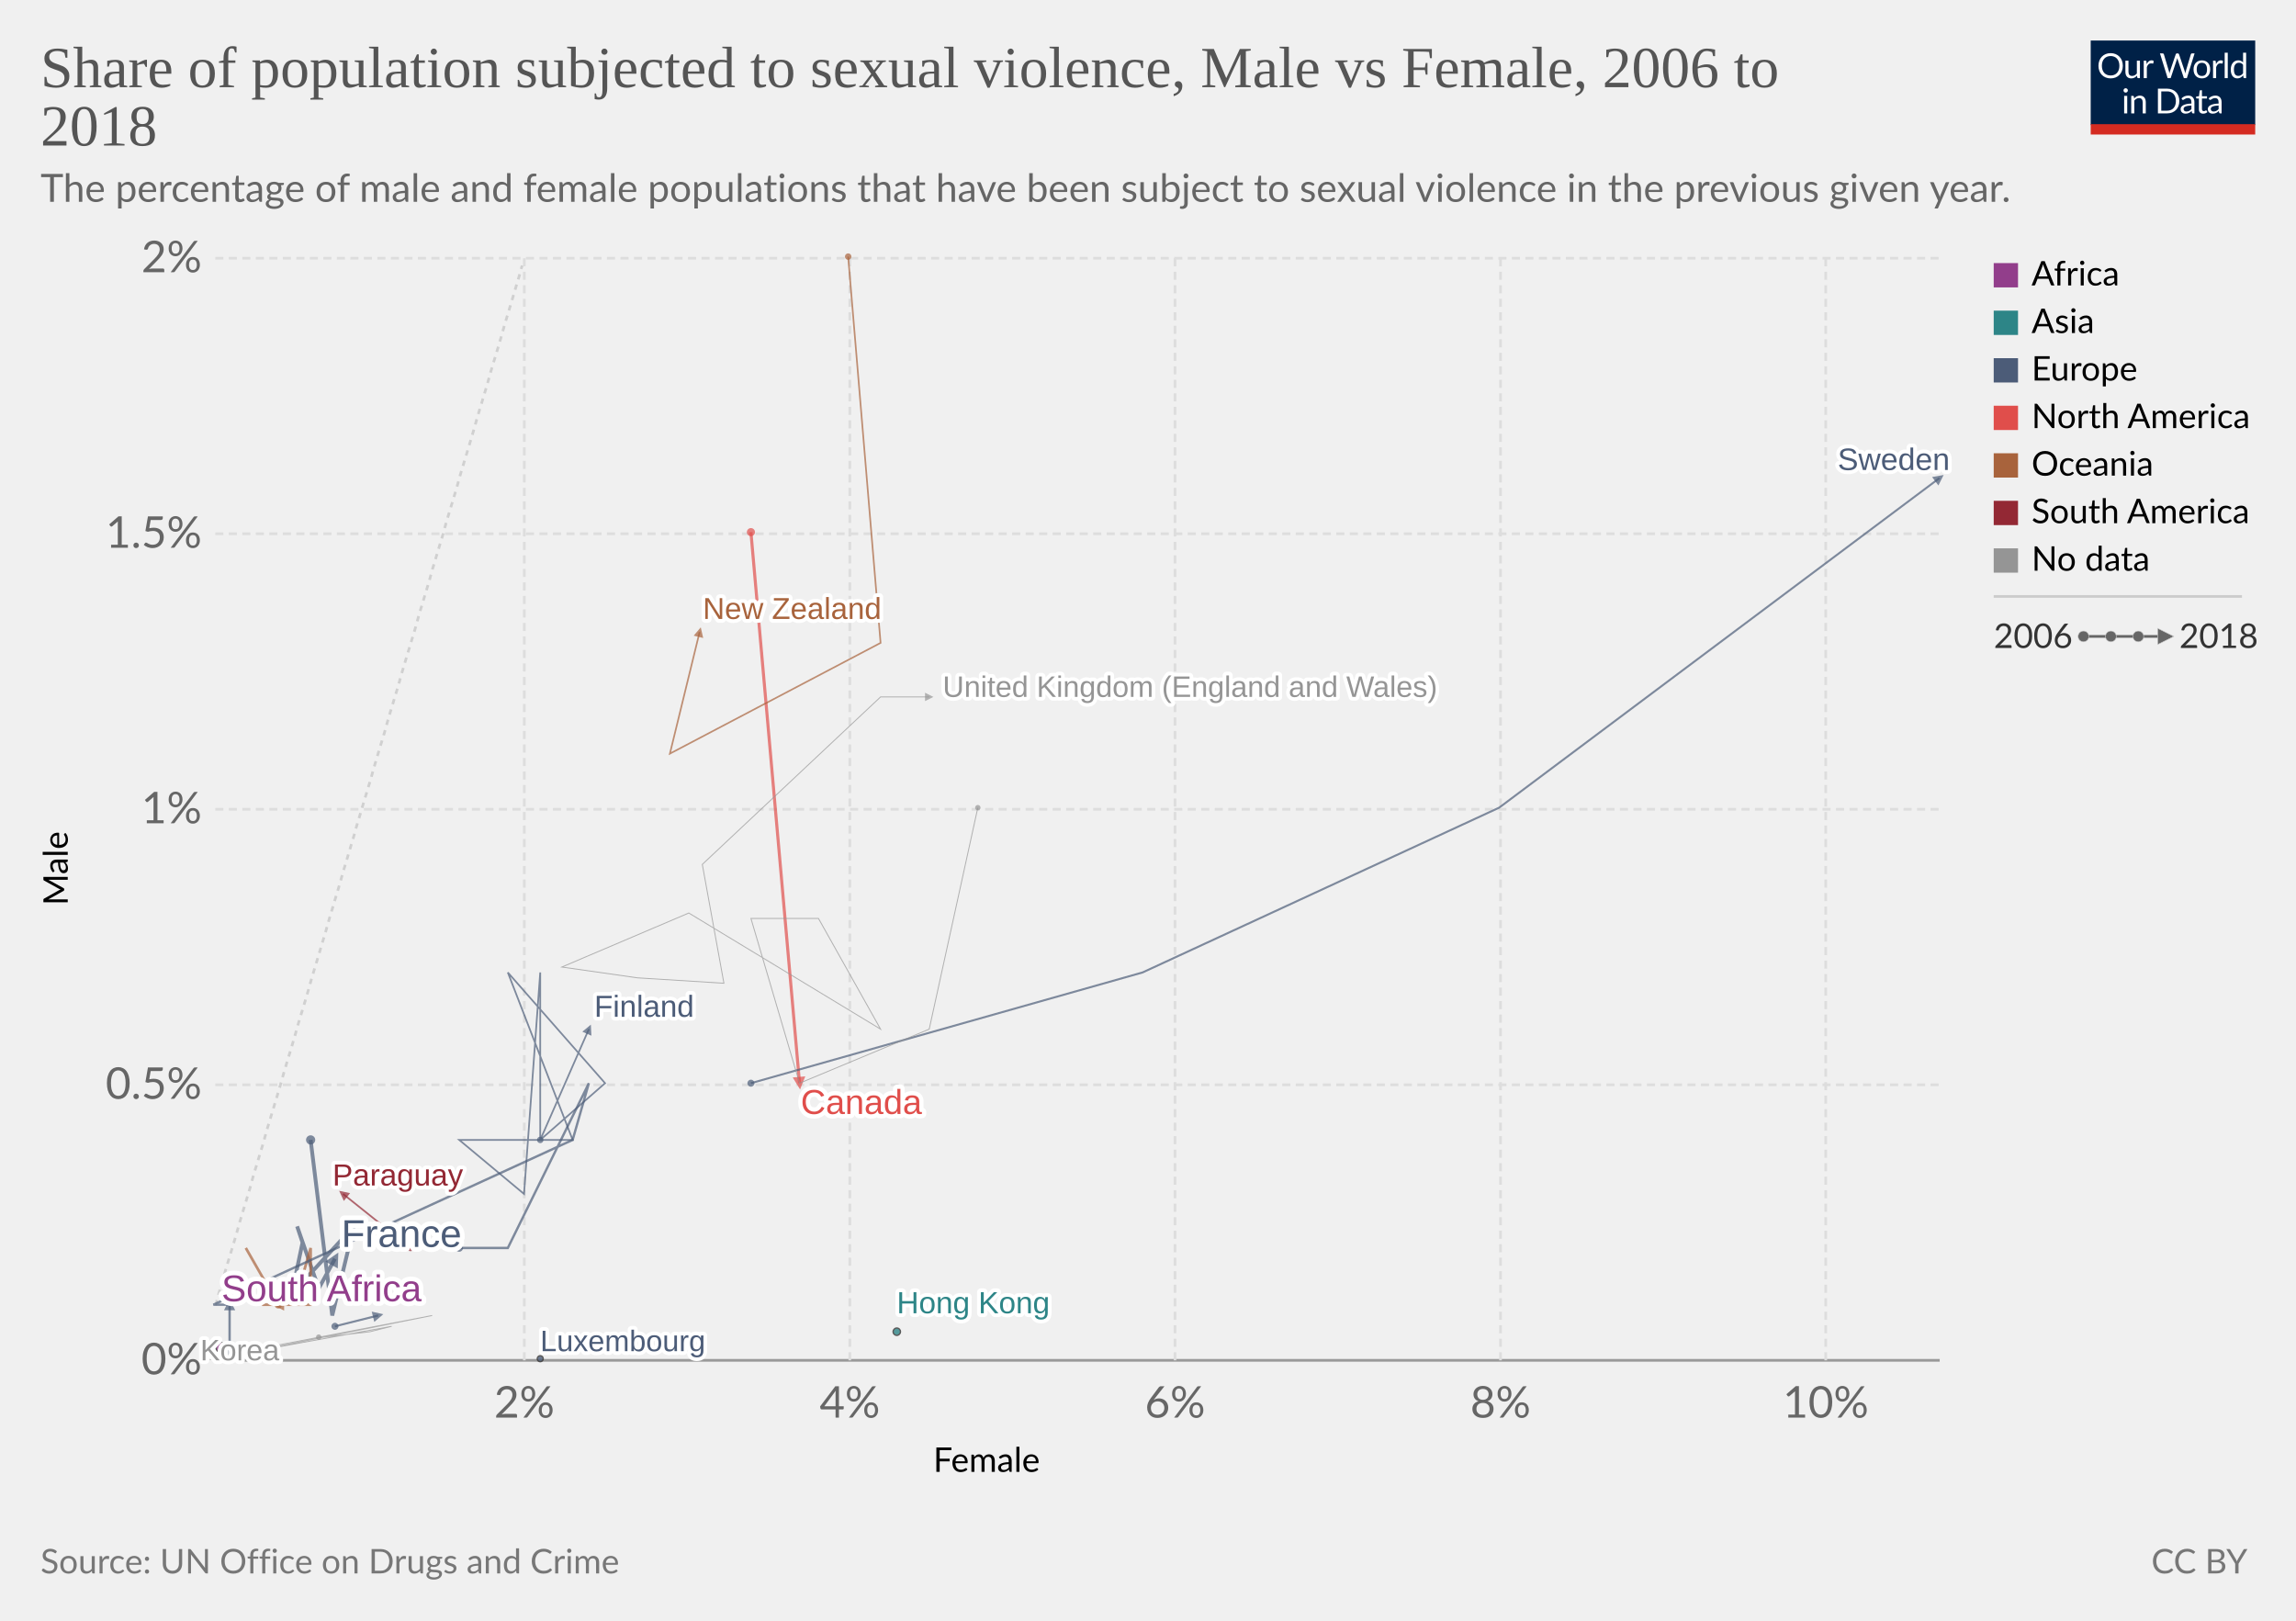
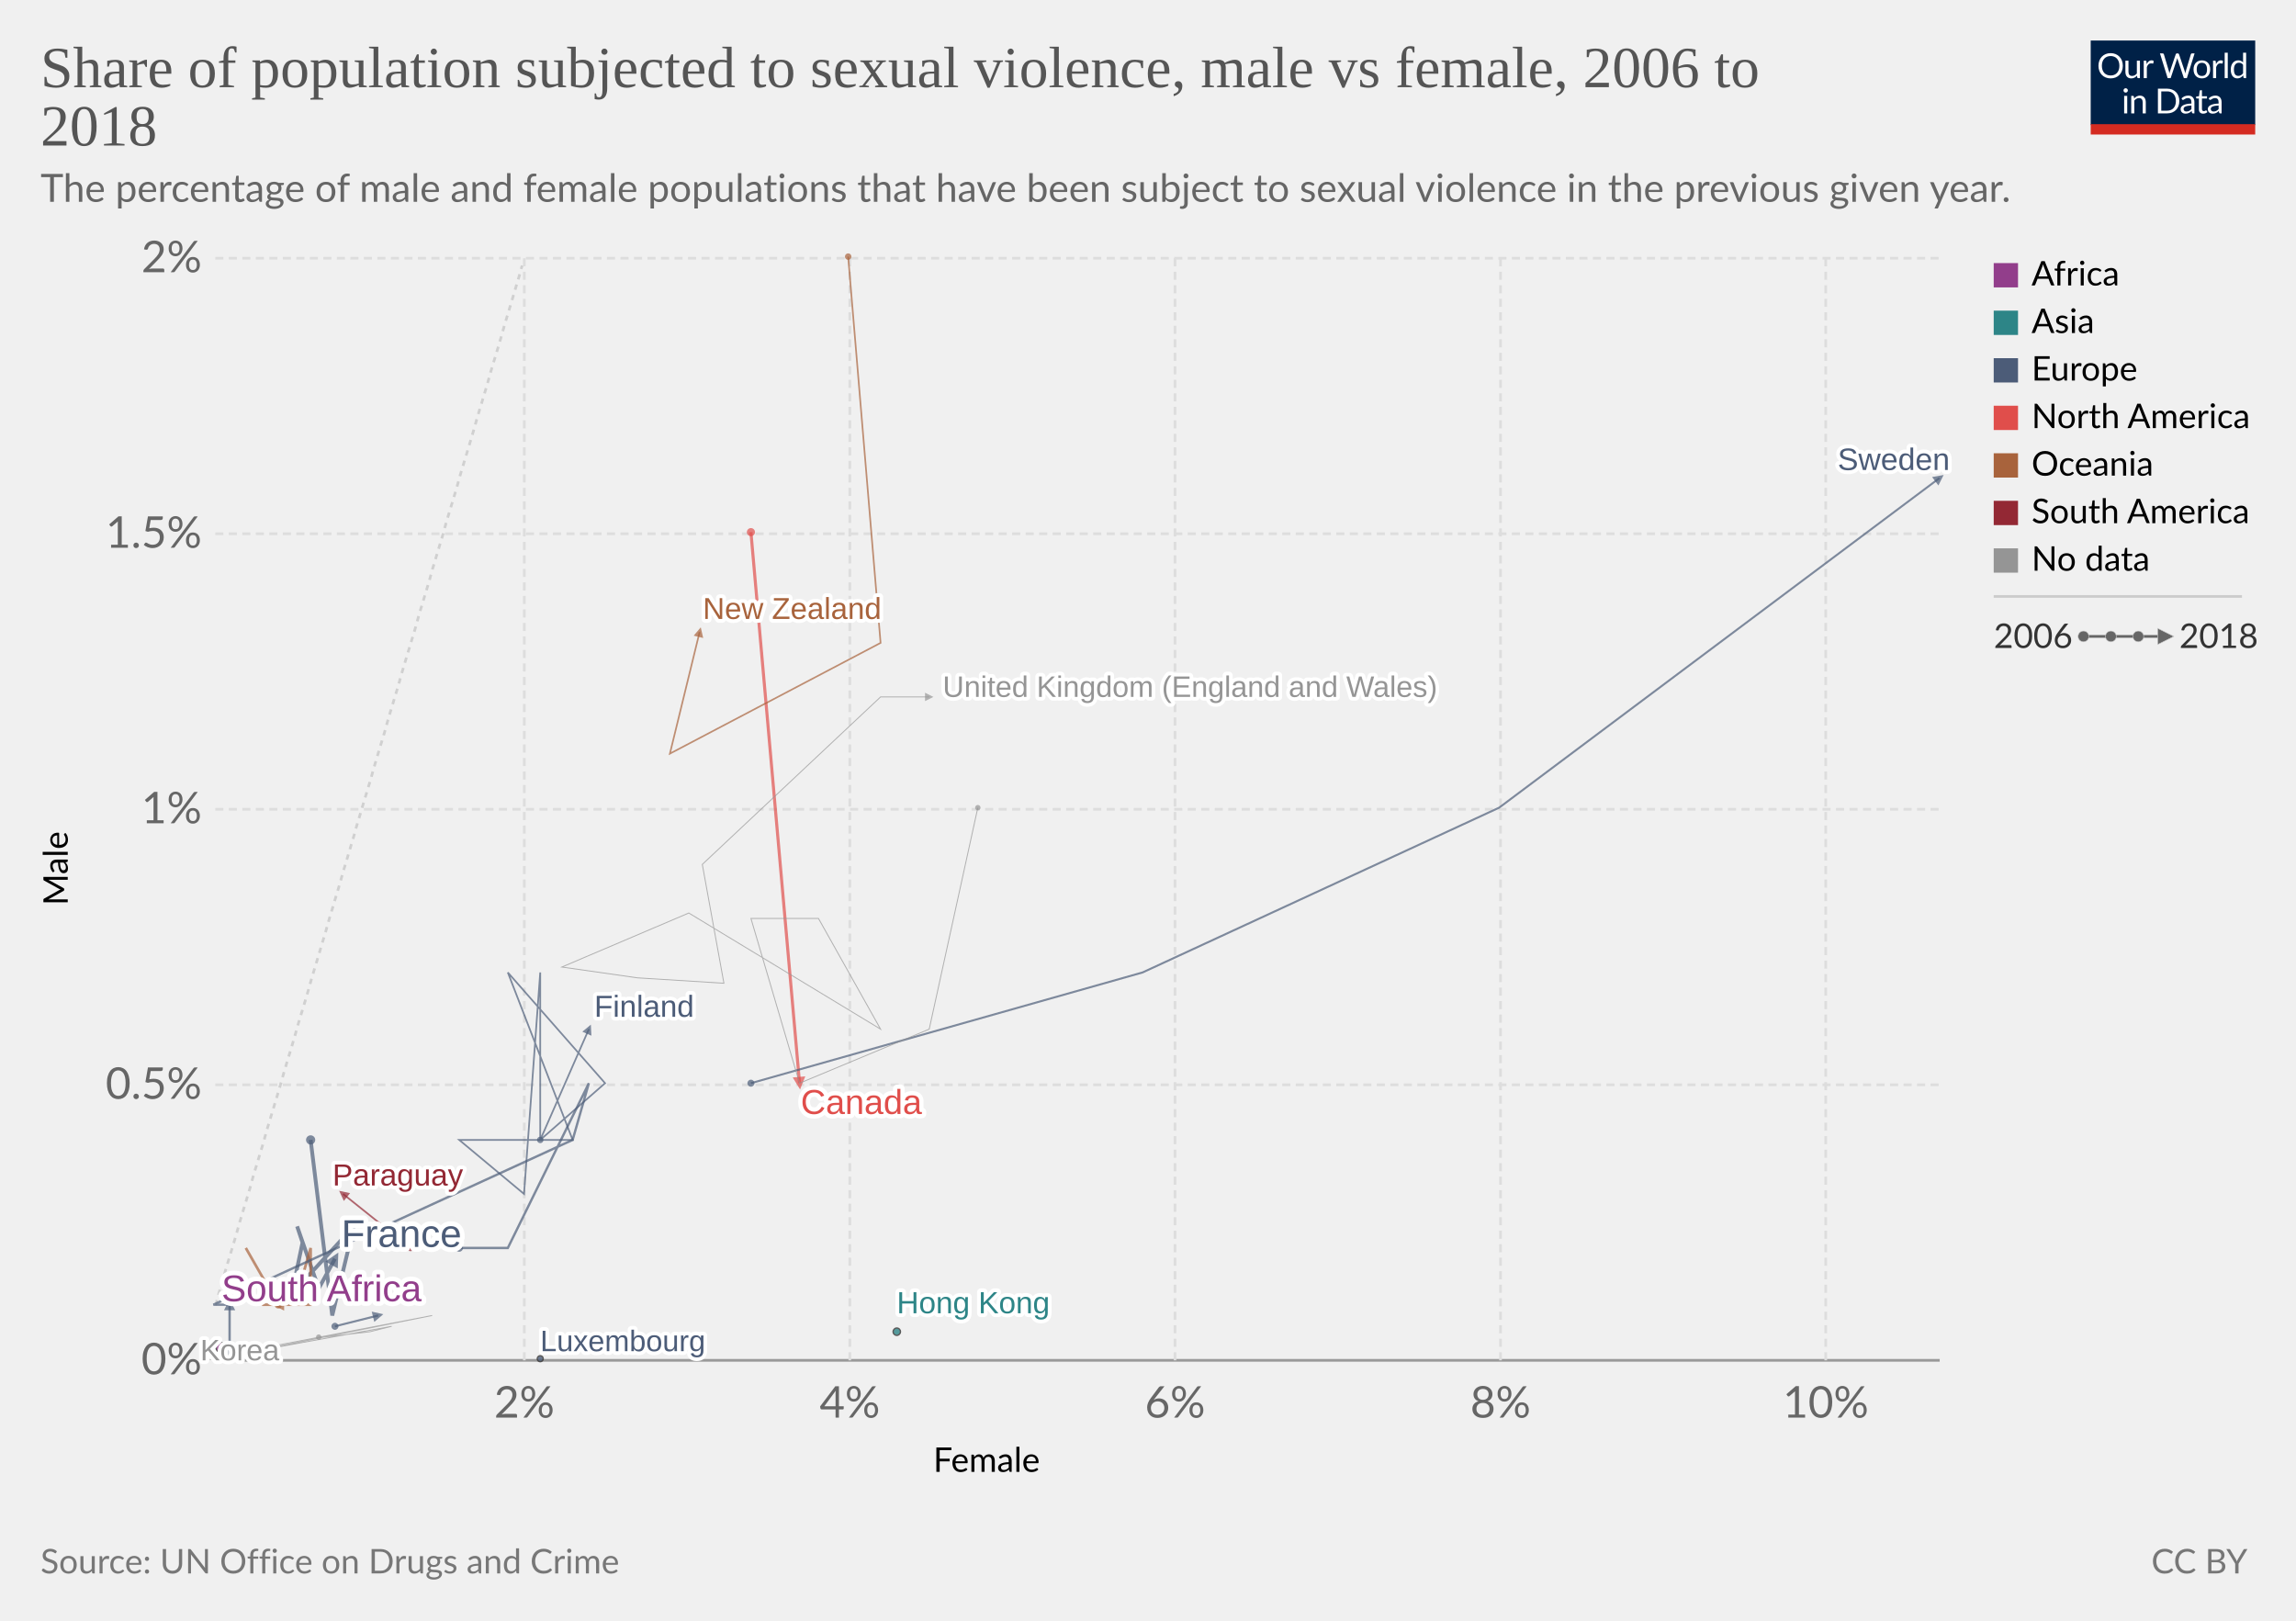
<svg xmlns="http://www.w3.org/2000/svg" version="1.1" style="background-color:#fff;-webkit-font-smoothing:antialiased" width="850" height="600" viewBox="0 0 850 600" font-family="Lato,'Helvetica Neue',Helvetica,Arial,sans-serif" font-size="18" text-rendering="optimizeLegibility">
  <g class="HeaderView">
    <g transform="matrix(.29 0 0 .29 774 15)">
      <svg className="owidLog" width="210" height="120" viewBox="0 0 210 120" fill="none">
        <g clip-path="url(#clip0)">
          <path d="M0 0h210v107.89H0V0z" fill="#002147" />
          <path d="M40.98 32.25c0 2.36-.38 4.53-1.12 6.51a14.26 14.26 0 01-8.1 8.4c-1.9.78-4.02 1.17-6.34 1.17a16.6 16.6 0 01-6.33-1.17 14.31 14.31 0 01-8.08-8.4 18.29 18.29 0 01-1.12-6.51c0-2.36.38-4.53 1.12-6.5.75-1.97 1.8-3.67 3.17-5.1a14.32 14.32 0 014.9-3.34c1.92-.8 4.03-1.19 6.34-1.19 2.32 0 4.43.4 6.34 1.19 1.92.8 3.56 1.9 4.93 3.34a14.87 14.87 0 013.17 5.1 18.1 18.1 0 011.12 6.5zm-4.38 0c0-1.94-.26-3.68-.8-5.22a10.91 10.91 0 00-2.24-3.89 9.68 9.68 0 00-3.52-2.46 11.95 11.95 0 00-4.62-.86c-1.68 0-3.21.28-4.6.86a9.88 9.88 0 00-3.54 2.46 10.91 10.91 0 00-2.24 3.9c-.53 1.53-.8 3.27-.8 5.2 0 1.94.27 3.68.8 5.22a11.17 11.17 0 002.24 3.9 10.01 10.01 0 003.55 2.44c1.38.56 2.9.83 4.6.83s3.24-.27 4.61-.83a9.8 9.8 0 003.52-2.44 11.17 11.17 0 002.25-3.9c.53-1.54.8-3.28.8-5.21zm26.22-6.54V48H60.5c-.56 0-.9-.27-1.05-.81l-.31-2.4a12.45 12.45 0 01-3.26 2.6c-1.2.64-2.58.96-4.13.96-1.22 0-2.3-.2-3.24-.6a6.52 6.52 0 01-2.33-1.7 7.37 7.37 0 01-1.43-2.67c-.3-1.04-.46-2.2-.46-3.45V25.7h3.91v14.22c0 1.68.38 2.99 1.15 3.91.77.93 1.96 1.39 3.54 1.39 1.16 0 2.24-.27 3.23-.82a10.42 10.42 0 002.8-2.28V25.7h3.91zm8.61 4.47a9.94 9.94 0 012.6-3.56 5.64 5.64 0 013.76-1.3c.47 0 .92.05 1.34.15.44.1.83.27 1.17.49l-.3 2.92c-.09.37-.3.55-.66.55-.2 0-.5-.04-.9-.13a6.21 6.21 0 00-3.24.18 4.23 4.23 0 00-1.47.92c-.42.4-.81.9-1.17 1.5-.33.58-.64 1.26-.92 2.02V48H67.7V25.71h2.25c.42 0 .72.08.88.25.16.16.27.44.33.83l.26 3.39zm61.16-13.7L122.75 48h-3.82l-7.99-24.05a21.95 21.95 0 01-.42-1.58 38.36 38.36 0 01-.44 1.58L102.05 48h-3.83L88.4 16.47h3.54c.38 0 .7.1.95.29.26.2.43.43.5.73l6.52 21.9.28 1.28.29 1.46.3-1.46.38-1.27 7.41-21.91c.1-.25.26-.48.51-.69.27-.22.58-.33.95-.33h1.23c.38 0 .69.1.92.29a1.77 1.77 0 01.53.73l7.4 21.9a28.4 28.4 0 01.68 2.62 29.52 29.52 0 01.52-2.61l6.54-21.91a1.31 1.31 0 01.48-.7c.27-.21.58-.32.95-.32h3.32zm9.35 8.88c1.63 0 3.1.27 4.4.82a9.43 9.43 0 015.46 5.94c.5 1.4.74 2.98.74 4.73 0 1.76-.25 3.34-.74 4.75a9.43 9.43 0 01-5.46 5.92c-1.3.52-2.77.79-4.4.79-1.64 0-3.12-.27-4.44-.8a9.42 9.42 0 01-3.35-2.3c-.92-1-1.63-2.2-2.13-3.61-.49-1.41-.73-3-.73-4.75s.24-3.33.73-4.73c.5-1.43 1.2-2.64 2.13-3.63a9.4 9.4 0 013.35-2.31c1.32-.55 2.8-.82 4.44-.82zm0 19.89c2.2 0 3.84-.73 4.93-2.2 1.08-1.48 1.63-3.54 1.63-6.18 0-2.66-.55-4.72-1.63-6.2-1.09-1.49-2.73-2.23-4.93-2.23-1.12 0-2.09.2-2.93.57a5.71 5.71 0 00-2.06 1.65 7.5 7.5 0 00-1.24 2.67c-.26 1.04-.4 2.22-.4 3.54 0 2.64.55 4.7 1.64 6.18 1.1 1.47 2.76 2.2 4.99 2.2zm17.97-15.07a9.94 9.94 0 012.6-3.56 5.64 5.64 0 013.76-1.3c.47 0 .91.05 1.34.15.44.1.83.27 1.16.49l-.28 2.92c-.09.37-.31.55-.66.55-.2 0-.5-.04-.9-.13a6.2 6.2 0 00-3.24.18 4.23 4.23 0 00-1.47.92c-.43.4-.82.9-1.17 1.5a13.1 13.1 0 00-.92 2.02V48h-3.94V25.71h2.24c.43 0 .72.08.88.25.17.16.28.44.33.83l.27 3.39zm15.04-14.59V48h-3.92V15.6h3.92zm19.55 15.43a6.22 6.22 0 00-2.38-2.05 6.7 6.7 0 00-2.86-.6c-2.07 0-3.66.75-4.77 2.23-1.12 1.48-1.68 3.6-1.68 6.33 0 1.46.13 2.7.38 3.74a7.29 7.29 0 001.1 2.56 4.35 4.35 0 001.78 1.45c.7.3 1.5.46 2.4.46 1.29 0 2.41-.3 3.36-.88a9.6 9.6 0 002.67-2.49V31.02zm3.91-15.43V48h-2.33c-.56 0-.9-.27-1.06-.81l-.35-2.71a12.13 12.13 0 01-3.25 2.77 8.28 8.28 0 01-4.23 1.06 7.31 7.31 0 01-6.14-2.9c-.73-.96-1.3-2.15-1.69-3.57a18.35 18.35 0 01.07-9.48 11.29 11.29 0 011.89-3.7 8.7 8.7 0 017.06-3.34 7.96 7.96 0 016.12 2.62V15.59h3.91zM46.61 70.71V93H42.7V70.71h3.91zm.84-7c0 .39-.08.75-.24 1.09a2.81 2.81 0 01-1.52 1.47 2.67 2.67 0 01-2.16 0 2.9 2.9 0 01-1.45-1.47 2.67 2.67 0 010-2.16c.15-.35.35-.65.6-.9.25-.27.53-.47.85-.62a2.67 2.67 0 012.16 0c.35.15.65.35.9.62.27.25.47.55.62.9.16.34.24.7.24 1.08zm7.97 10.24c.49-.54 1-1.04 1.54-1.48a9.85 9.85 0 013.66-1.84 8.96 8.96 0 015.43.35c.94.4 1.72.97 2.33 1.71a7.36 7.36 0 011.43 2.67c.32 1.04.49 2.19.49 3.45V93h-3.94V78.81c0-1.69-.4-3-1.17-3.92-.76-.93-1.93-1.4-3.5-1.4a6.6 6.6 0 00-3.25.83c-1 .56-1.92 1.31-2.77 2.27V93h-3.94V70.71h2.35c.56 0 .9.28 1.04.82l.3 2.42zm57.7 3.3c0 2.36-.37 4.5-1.11 6.44a14.3 14.3 0 01-3.17 4.98 14.1 14.1 0 01-4.93 3.2c-1.9.76-4.02 1.13-6.33 1.13H85.8V61.47h11.77c2.31 0 4.42.39 6.33 1.15a13.8 13.8 0 018.1 8.18 17.75 17.75 0 011.12 6.45zm-4.37 0c0-1.94-.26-3.67-.8-5.2a10.94 10.94 0 00-2.23-3.87 9.57 9.57 0 00-3.53-2.42 12.23 12.23 0 00-4.61-.83h-7.5v24.62h7.5c1.7 0 3.24-.28 4.61-.84a9.7 9.7 0 003.53-2.4 10.94 10.94 0 002.24-3.87c.53-1.53.8-3.26.8-5.2zm19.8 5.72c-1.8.06-3.34.2-4.62.44-1.26.22-2.3.51-3.1.88-.8.36-1.37.8-1.74 1.3-.35.5-.53 1.05-.53 1.67 0 .58.1 1.1.3 1.52a3 3 0 00.76 1.05c.34.27.73.46 1.17.6a6.13 6.13 0 001.45.17 7.28 7.28 0 003.5-.81 11.95 11.95 0 002.82-2.2v-4.62zm-12.65-9.11a12.73 12.73 0 013.98-2.66c1.43-.59 3-.88 4.73-.88 1.25 0 2.36.2 3.33.61a6.81 6.81 0 013.94 4.38c.33 1.04.5 2.19.5 3.43V93h-1.74a1.8 1.8 0 01-.88-.18c-.2-.13-.36-.38-.48-.74l-.44-2.12-1.72 1.46a9.48 9.48 0 01-3.74 1.7c-.69.15-1.46.23-2.3.23-.87 0-1.69-.12-2.45-.35a5.34 5.34 0 01-3.34-2.93 6.64 6.64 0 01-.49-2.64c0-.88.25-1.72.73-2.53a6.33 6.33 0 012.35-2.17c1.09-.63 2.5-1.15 4.25-1.54 1.75-.41 3.89-.65 6.42-.7v-1.75c0-1.73-.37-3.03-1.12-3.91-.75-.9-1.84-1.34-3.28-1.34-.97 0-1.78.12-2.44.37-.64.23-1.2.5-1.7.81l-1.23.82c-.33.23-.67.35-1 .35-.27 0-.5-.07-.69-.2a2.1 2.1 0 01-.48-.53l-.7-1.25zm27.67 19.5c-1.76 0-3.12-.5-4.07-1.48-.94-.98-1.41-2.4-1.41-4.25V74h-2.68a.9.9 0 01-.6-.2c-.16-.14-.24-.36-.24-.66v-1.56l3.65-.46.9-6.89a.9.9 0 01.29-.52.88.88 0 01.62-.22H142v7.67h6.44V74H142v13.38c0 .94.22 1.63.68 2.09.45.45 1.04.68 1.76.68a3.21 3.21 0 001.85-.53l.55-.35c.16-.12.3-.18.41-.18.2 0 .4.13.55.38l1.15 1.87a7.45 7.45 0 01-2.44 1.5 8.53 8.53 0 01-2.95.52zm19.68-10.4c-1.8.07-3.34.21-4.62.45-1.26.22-2.3.51-3.1.88-.8.36-1.37.8-1.74 1.3-.35.5-.53 1.05-.53 1.67 0 .58.1 1.1.3 1.52a2.9 2.9 0 00.76 1.05c.34.27.73.46 1.17.6a6.13 6.13 0 001.45.17 7.3 7.3 0 003.5-.81 12.04 12.04 0 002.82-2.2v-4.62zm-12.65-9.1a12.72 12.72 0 013.99-2.66c1.42-.59 3-.88 4.72-.88 1.25 0 2.36.2 3.33.61a6.81 6.81 0 013.94 4.38c.33 1.04.5 2.19.5 3.43V93h-1.74a1.8 1.8 0 01-.88-.18c-.2-.13-.36-.38-.48-.74l-.44-2.12-1.72 1.46a9.48 9.48 0 01-3.74 1.7c-.69.15-1.46.23-2.3.23-.87 0-1.69-.12-2.45-.35a5.33 5.33 0 01-3.34-2.93 6.62 6.62 0 01-.49-2.64c0-.88.25-1.72.73-2.53a6.33 6.33 0 012.35-2.17c1.09-.63 2.5-1.15 4.25-1.54a31.2 31.2 0 016.42-.7v-1.75c0-1.73-.37-3.03-1.12-3.91-.75-.9-1.84-1.34-3.28-1.34-.97 0-1.78.12-2.44.37-.64.23-1.2.5-1.7.81l-1.22.82c-.34.23-.68.35-1.02.35-.26 0-.49-.07-.68-.2a1.88 1.88 0 01-.48-.53l-.7-1.25zM40.98 32.25c0 2.36-.38 4.53-1.12 6.51a14.26 14.26 0 01-8.1 8.4c-1.9.78-4.02 1.17-6.34 1.17a16.6 16.6 0 01-6.33-1.17 14.31 14.31 0 01-8.08-8.4 18.29 18.29 0 01-1.12-6.51c0-2.36.38-4.53 1.12-6.5.75-1.97 1.8-3.67 3.17-5.1a14.32 14.32 0 014.9-3.34c1.92-.8 4.03-1.19 6.34-1.19 2.32 0 4.43.4 6.34 1.19 1.92.8 3.56 1.9 4.93 3.34a14.87 14.87 0 013.17 5.1 18.1 18.1 0 011.12 6.5zm-4.38 0c0-1.94-.26-3.68-.8-5.22a10.91 10.91 0 00-2.24-3.89 9.68 9.68 0 00-3.52-2.46 11.95 11.95 0 00-4.62-.86c-1.68 0-3.21.28-4.6.86a9.88 9.88 0 00-3.54 2.46 10.91 10.91 0 00-2.24 3.9c-.53 1.53-.8 3.27-.8 5.2 0 1.94.27 3.68.8 5.22a11.17 11.17 0 002.24 3.9 10.01 10.01 0 003.55 2.44c1.38.56 2.9.83 4.6.83s3.24-.27 4.61-.83a9.8 9.8 0 003.52-2.44 11.17 11.17 0 002.25-3.9c.53-1.54.8-3.28.8-5.21zm26.22-6.54V48H60.5c-.56 0-.9-.27-1.05-.81l-.31-2.4a12.45 12.45 0 01-3.26 2.6c-1.2.64-2.58.96-4.13.96-1.22 0-2.3-.2-3.24-.6a6.52 6.52 0 01-2.33-1.7 7.37 7.37 0 01-1.43-2.67c-.3-1.04-.46-2.2-.46-3.45V25.7h3.91v14.22c0 1.68.38 2.99 1.15 3.91.77.93 1.96 1.39 3.54 1.39 1.16 0 2.24-.27 3.23-.82a10.42 10.42 0 002.8-2.28V25.7h3.91zm8.61 4.47a9.94 9.94 0 012.6-3.56 5.64 5.64 0 013.76-1.3c.47 0 .92.05 1.34.15.44.1.83.27 1.17.49l-.3 2.92c-.09.37-.3.55-.66.55-.2 0-.5-.04-.9-.13a6.21 6.21 0 00-3.24.18 4.23 4.23 0 00-1.47.92c-.42.4-.81.9-1.17 1.5-.33.58-.64 1.26-.92 2.02V48H67.7V25.71h2.25c.42 0 .72.08.88.25.16.16.27.44.33.83l.26 3.39zm61.16-13.7L122.75 48h-3.82l-7.99-24.05a21.95 21.95 0 01-.42-1.58 38.36 38.36 0 01-.44 1.58L102.05 48h-3.83L88.4 16.47h3.54c.38 0 .7.1.95.29.26.2.43.43.5.73l6.52 21.9.28 1.28.29 1.46.3-1.46.38-1.27 7.41-21.91c.1-.25.26-.48.51-.69.27-.22.58-.33.95-.33h1.23c.38 0 .69.1.92.29a1.77 1.77 0 01.53.73l7.4 21.9a28.4 28.4 0 01.68 2.62 29.52 29.52 0 01.52-2.61l6.54-21.91a1.31 1.31 0 01.48-.7c.27-.21.58-.32.95-.32h3.32zm9.35 8.88c1.63 0 3.1.27 4.4.82a9.43 9.43 0 015.46 5.94c.5 1.4.74 2.98.74 4.73 0 1.76-.25 3.34-.74 4.75a9.43 9.43 0 01-5.46 5.92c-1.3.52-2.77.79-4.4.79-1.64 0-3.12-.27-4.44-.8a9.42 9.42 0 01-3.35-2.3c-.92-1-1.63-2.2-2.13-3.61-.49-1.41-.73-3-.73-4.75s.24-3.33.73-4.73c.5-1.43 1.2-2.64 2.13-3.63a9.4 9.4 0 013.35-2.31c1.32-.55 2.8-.82 4.44-.82zm0 19.89c2.2 0 3.84-.73 4.93-2.2 1.08-1.48 1.63-3.54 1.63-6.18 0-2.66-.55-4.72-1.63-6.2-1.09-1.49-2.73-2.23-4.93-2.23-1.12 0-2.09.2-2.93.57a5.71 5.71 0 00-2.06 1.65 7.5 7.5 0 00-1.24 2.67c-.26 1.04-.4 2.22-.4 3.54 0 2.64.55 4.7 1.64 6.18 1.1 1.47 2.76 2.2 4.99 2.2zm17.97-15.07a9.94 9.94 0 012.6-3.56 5.64 5.64 0 013.76-1.3c.47 0 .91.05 1.34.15.44.1.83.27 1.16.49l-.28 2.92c-.09.37-.31.55-.66.55-.2 0-.5-.04-.9-.13a6.2 6.2 0 00-3.24.18 4.23 4.23 0 00-1.47.92c-.43.4-.82.9-1.17 1.5a13.1 13.1 0 00-.92 2.02V48h-3.94V25.71h2.24c.43 0 .72.08.88.25.17.16.28.44.33.83l.27 3.39zm15.04-14.59V48h-3.92V15.6h3.92zm19.55 15.43a6.22 6.22 0 00-2.38-2.05 6.7 6.7 0 00-2.86-.6c-2.07 0-3.66.75-4.77 2.23-1.12 1.48-1.68 3.6-1.68 6.33 0 1.46.13 2.7.38 3.74a7.29 7.29 0 001.1 2.56 4.35 4.35 0 001.78 1.45c.7.3 1.5.46 2.4.46 1.29 0 2.41-.3 3.36-.88a9.6 9.6 0 002.67-2.49V31.02zm3.91-15.43V48h-2.33c-.56 0-.9-.27-1.06-.81l-.35-2.71a12.13 12.13 0 01-3.25 2.77 8.28 8.28 0 01-4.23 1.06 7.31 7.31 0 01-6.14-2.9c-.73-.96-1.3-2.15-1.69-3.57a18.35 18.35 0 01.07-9.48 11.29 11.29 0 011.89-3.7 8.7 8.7 0 017.06-3.34 7.96 7.96 0 016.12 2.62V15.59h3.91zM46.61 70.71V93H42.7V70.71h3.91zm.84-7c0 .39-.08.75-.24 1.09a2.81 2.81 0 01-1.52 1.47 2.67 2.67 0 01-2.16 0 2.9 2.9 0 01-1.45-1.47 2.67 2.67 0 010-2.16c.15-.35.35-.65.6-.9.25-.27.53-.47.85-.62a2.67 2.67 0 012.16 0c.35.15.65.35.9.62.27.25.47.55.62.9.16.34.24.7.24 1.08zm7.97 10.24c.49-.54 1-1.04 1.54-1.48a9.85 9.85 0 013.66-1.84 8.96 8.96 0 015.43.35c.94.4 1.72.97 2.33 1.71a7.36 7.36 0 011.43 2.67c.32 1.04.49 2.19.49 3.45V93h-3.94V78.81c0-1.69-.4-3-1.17-3.92-.76-.93-1.93-1.4-3.5-1.4a6.6 6.6 0 00-3.25.83c-1 .56-1.92 1.31-2.77 2.27V93h-3.94V70.71h2.35c.56 0 .9.28 1.04.82l.3 2.42zm57.7 3.3c0 2.36-.37 4.5-1.11 6.44a14.3 14.3 0 01-3.17 4.98 14.1 14.1 0 01-4.93 3.2c-1.9.76-4.02 1.13-6.33 1.13H85.8V61.47h11.77c2.31 0 4.42.39 6.33 1.15a13.8 13.8 0 018.1 8.18 17.75 17.75 0 011.12 6.45zm-4.37 0c0-1.94-.26-3.67-.8-5.2a10.94 10.94 0 00-2.23-3.87 9.57 9.57 0 00-3.53-2.42 12.23 12.23 0 00-4.61-.83h-7.5v24.62h7.5c1.7 0 3.24-.28 4.61-.84a9.7 9.7 0 003.53-2.4 10.94 10.94 0 002.24-3.87c.53-1.53.8-3.26.8-5.2zm19.8 5.72c-1.8.06-3.34.2-4.62.44-1.26.22-2.3.51-3.1.88-.8.36-1.37.8-1.74 1.3-.35.5-.53 1.05-.53 1.67 0 .58.1 1.1.3 1.52a3 3 0 00.76 1.05c.34.27.73.46 1.17.6a6.13 6.13 0 001.45.17 7.28 7.28 0 003.5-.81 11.95 11.95 0 002.82-2.2v-4.62zm-12.65-9.11a12.73 12.73 0 013.98-2.66c1.43-.59 3-.88 4.73-.88 1.25 0 2.36.2 3.33.61a6.81 6.81 0 013.94 4.38c.33 1.04.5 2.19.5 3.43V93h-1.74a1.8 1.8 0 01-.88-.18c-.2-.13-.36-.38-.48-.74l-.44-2.12-1.72 1.46a9.48 9.48 0 01-3.74 1.7c-.69.15-1.46.23-2.3.23-.87 0-1.69-.12-2.45-.35a5.34 5.34 0 01-3.34-2.93 6.64 6.64 0 01-.49-2.64c0-.88.25-1.72.73-2.53a6.33 6.33 0 012.35-2.17c1.09-.63 2.5-1.15 4.25-1.54 1.75-.41 3.89-.65 6.42-.7v-1.75c0-1.73-.37-3.03-1.12-3.91-.75-.9-1.84-1.34-3.28-1.34-.97 0-1.78.12-2.44.37-.64.23-1.2.5-1.7.81l-1.23.82c-.33.23-.67.35-1 .35-.27 0-.5-.07-.69-.2a2.1 2.1 0 01-.48-.53l-.7-1.25zm27.67 19.5c-1.76 0-3.12-.5-4.07-1.48-.94-.98-1.41-2.4-1.41-4.25V74h-2.68a.9.9 0 01-.6-.2c-.16-.14-.24-.36-.24-.66v-1.56l3.65-.46.9-6.89a.9.9 0 01.29-.52.88.88 0 01.62-.22H142v7.67h6.44V74H142v13.38c0 .94.22 1.63.68 2.09.45.45 1.04.68 1.76.68a3.21 3.21 0 001.85-.53l.55-.35c.16-.12.3-.18.41-.18.2 0 .4.13.55.38l1.15 1.87a7.45 7.45 0 01-2.44 1.5 8.53 8.53 0 01-2.95.52zm19.68-10.4c-1.8.07-3.34.21-4.62.45-1.26.22-2.3.51-3.1.88-.8.36-1.37.8-1.74 1.3-.35.5-.53 1.05-.53 1.67 0 .58.1 1.1.3 1.52a2.9 2.9 0 00.76 1.05c.34.27.73.46 1.17.6a6.13 6.13 0 001.45.17 7.3 7.3 0 003.5-.81 12.04 12.04 0 002.82-2.2v-4.62zm-12.65-9.1a12.72 12.72 0 013.99-2.66c1.42-.59 3-.88 4.72-.88 1.25 0 2.36.2 3.33.61a6.81 6.81 0 013.94 4.38c.33 1.04.5 2.19.5 3.43V93h-1.74a1.8 1.8 0 01-.88-.18c-.2-.13-.36-.38-.48-.74l-.44-2.12-1.72 1.46a9.48 9.48 0 01-3.74 1.7c-.69.15-1.46.23-2.3.23-.87 0-1.69-.12-2.45-.35a5.33 5.33 0 01-3.34-2.93 6.62 6.62 0 01-.49-2.64c0-.88.25-1.72.73-2.53a6.33 6.33 0 012.35-2.17c1.09-.63 2.5-1.15 4.25-1.54a31.2 31.2 0 016.42-.7v-1.75c0-1.73-.37-3.03-1.12-3.91-.75-.9-1.84-1.34-3.28-1.34-.97 0-1.78.12-2.44.37-.64.23-1.2.5-1.7.81l-1.22.82c-.34.23-.68.35-1.02.35-.26 0-.49-.07-.68-.2a1.88 1.88 0 01-.48-.53l-.7-1.25zM40.98 32.25c0 2.36-.38 4.53-1.12 6.51a14.26 14.26 0 01-8.1 8.4c-1.9.78-4.02 1.17-6.34 1.17a16.6 16.6 0 01-6.33-1.17 14.31 14.31 0 01-8.08-8.4 18.29 18.29 0 01-1.12-6.51c0-2.36.38-4.53 1.12-6.5.75-1.97 1.8-3.67 3.17-5.1a14.32 14.32 0 014.9-3.34c1.92-.8 4.03-1.19 6.34-1.19 2.32 0 4.43.4 6.34 1.19 1.92.8 3.56 1.9 4.93 3.34a14.87 14.87 0 013.17 5.1 18.1 18.1 0 011.12 6.5zm-4.38 0c0-1.94-.26-3.68-.8-5.22a10.91 10.91 0 00-2.24-3.89 9.68 9.68 0 00-3.52-2.46 11.95 11.95 0 00-4.62-.86c-1.68 0-3.21.28-4.6.86a9.88 9.88 0 00-3.54 2.46 10.91 10.91 0 00-2.24 3.9c-.53 1.53-.8 3.27-.8 5.2 0 1.94.27 3.68.8 5.22a11.17 11.17 0 002.24 3.9 10.01 10.01 0 003.55 2.44c1.38.56 2.9.83 4.6.83s3.24-.27 4.61-.83a9.8 9.8 0 003.52-2.44 11.17 11.17 0 002.25-3.9c.53-1.54.8-3.28.8-5.21zm26.22-6.54V48H60.5c-.56 0-.9-.27-1.05-.81l-.31-2.4a12.45 12.45 0 01-3.26 2.6c-1.2.64-2.58.96-4.13.96-1.22 0-2.3-.2-3.24-.6a6.52 6.52 0 01-2.33-1.7 7.37 7.37 0 01-1.43-2.67c-.3-1.04-.46-2.2-.46-3.45V25.7h3.91v14.22c0 1.68.38 2.99 1.15 3.91.77.93 1.96 1.39 3.54 1.39 1.16 0 2.24-.27 3.23-.82a10.42 10.42 0 002.8-2.28V25.7h3.91zm8.61 4.47a9.94 9.94 0 012.6-3.56 5.64 5.64 0 013.76-1.3c.47 0 .92.05 1.34.15.44.1.83.27 1.17.49l-.3 2.92c-.09.37-.3.55-.66.55-.2 0-.5-.04-.9-.13a6.21 6.21 0 00-3.24.18 4.23 4.23 0 00-1.47.92c-.42.4-.81.9-1.17 1.5-.33.58-.64 1.26-.92 2.02V48H67.7V25.71h2.25c.42 0 .72.08.88.25.16.16.27.44.33.83l.26 3.39zm61.16-13.7L122.75 48h-3.82l-7.99-24.05a21.95 21.95 0 01-.42-1.58 38.36 38.36 0 01-.44 1.58L102.05 48h-3.83L88.4 16.47h3.54c.38 0 .7.1.95.29.26.2.43.43.5.73l6.52 21.9.28 1.28.29 1.46.3-1.46.38-1.27 7.41-21.91c.1-.25.26-.48.51-.69.27-.22.58-.33.95-.33h1.23c.38 0 .69.1.92.29a1.77 1.77 0 01.53.73l7.4 21.9a28.4 28.4 0 01.68 2.62 29.52 29.52 0 01.52-2.61l6.54-21.91a1.31 1.31 0 01.48-.7c.27-.21.58-.32.95-.32h3.32zm9.35 8.88c1.63 0 3.1.27 4.4.82a9.43 9.43 0 015.46 5.94c.5 1.4.74 2.98.74 4.73 0 1.76-.25 3.34-.74 4.75a9.43 9.43 0 01-5.46 5.92c-1.3.52-2.77.79-4.4.79-1.64 0-3.12-.27-4.44-.8a9.42 9.42 0 01-3.35-2.3c-.92-1-1.63-2.2-2.13-3.61-.49-1.41-.73-3-.73-4.75s.24-3.33.73-4.73c.5-1.43 1.2-2.64 2.13-3.63a9.4 9.4 0 013.35-2.31c1.32-.55 2.8-.82 4.44-.82zm0 19.89c2.2 0 3.84-.73 4.93-2.2 1.08-1.48 1.63-3.54 1.63-6.18 0-2.66-.55-4.72-1.63-6.2-1.09-1.49-2.73-2.23-4.93-2.23-1.12 0-2.09.2-2.93.57a5.71 5.71 0 00-2.06 1.65 7.5 7.5 0 00-1.24 2.67c-.26 1.04-.4 2.22-.4 3.54 0 2.64.55 4.7 1.64 6.18 1.1 1.47 2.76 2.2 4.99 2.2zm17.97-15.07a9.94 9.94 0 012.6-3.56 5.64 5.64 0 013.76-1.3c.47 0 .91.05 1.34.15.44.1.83.27 1.16.49l-.28 2.92c-.09.37-.31.55-.66.55-.2 0-.5-.04-.9-.13a6.2 6.2 0 00-3.24.18 4.23 4.23 0 00-1.47.92c-.43.4-.82.9-1.17 1.5a13.1 13.1 0 00-.92 2.02V48h-3.94V25.71h2.24c.43 0 .72.08.88.25.17.16.28.44.33.83l.27 3.39zm15.04-14.59V48h-3.92V15.6h3.92zm19.55 15.43a6.22 6.22 0 00-2.38-2.05 6.7 6.7 0 00-2.86-.6c-2.07 0-3.66.75-4.77 2.23-1.12 1.48-1.68 3.6-1.68 6.33 0 1.46.13 2.7.38 3.74a7.29 7.29 0 001.1 2.56 4.35 4.35 0 001.78 1.45c.7.3 1.5.46 2.4.46 1.29 0 2.41-.3 3.36-.88a9.6 9.6 0 002.67-2.49V31.02zm3.91-15.43V48h-2.33c-.56 0-.9-.27-1.06-.81l-.35-2.71a12.13 12.13 0 01-3.25 2.77 8.28 8.28 0 01-4.23 1.06 7.31 7.31 0 01-6.14-2.9c-.73-.96-1.3-2.15-1.69-3.57a18.35 18.35 0 01.07-9.48 11.29 11.29 0 011.89-3.7 8.7 8.7 0 017.06-3.34 7.96 7.96 0 016.12 2.62V15.59h3.91zM46.61 70.71V93H42.7V70.71h3.91zm.84-7c0 .39-.08.75-.24 1.09a2.81 2.81 0 01-1.52 1.47 2.67 2.67 0 01-2.16 0 2.9 2.9 0 01-1.45-1.47 2.67 2.67 0 010-2.16c.15-.35.35-.65.6-.9.25-.27.53-.47.85-.62a2.67 2.67 0 012.16 0c.35.15.65.35.9.62.27.25.47.55.62.9.16.34.24.7.24 1.08zm7.97 10.24c.49-.54 1-1.04 1.54-1.48a9.85 9.85 0 013.66-1.84 8.96 8.96 0 015.43.35c.94.4 1.72.97 2.33 1.71a7.36 7.36 0 011.43 2.67c.32 1.04.49 2.19.49 3.45V93h-3.94V78.81c0-1.69-.4-3-1.17-3.92-.76-.93-1.93-1.4-3.5-1.4a6.6 6.6 0 00-3.25.83c-1 .56-1.92 1.31-2.77 2.27V93h-3.94V70.71h2.35c.56 0 .9.28 1.04.82l.3 2.42zm57.7 3.3c0 2.36-.37 4.5-1.11 6.44a14.3 14.3 0 01-3.17 4.98 14.1 14.1 0 01-4.93 3.2c-1.9.76-4.02 1.13-6.33 1.13H85.8V61.47h11.77c2.31 0 4.42.39 6.33 1.15a13.8 13.8 0 018.1 8.18 17.75 17.75 0 011.12 6.45zm-4.37 0c0-1.94-.26-3.67-.8-5.2a10.94 10.94 0 00-2.23-3.87 9.57 9.57 0 00-3.53-2.42 12.23 12.23 0 00-4.61-.83h-7.5v24.62h7.5c1.7 0 3.24-.28 4.61-.84a9.7 9.7 0 003.53-2.4 10.94 10.94 0 002.24-3.87c.53-1.53.8-3.26.8-5.2zm19.8 5.72c-1.8.06-3.34.2-4.62.44-1.26.22-2.3.51-3.1.88-.8.36-1.37.8-1.74 1.3-.35.5-.53 1.05-.53 1.67 0 .58.1 1.1.3 1.52a3 3 0 00.76 1.05c.34.27.73.46 1.17.6a6.13 6.13 0 001.45.17 7.28 7.28 0 003.5-.81 11.95 11.95 0 002.82-2.2v-4.62zm-12.65-9.11a12.73 12.73 0 013.98-2.66c1.43-.59 3-.88 4.73-.88 1.25 0 2.36.2 3.33.61a6.81 6.81 0 013.94 4.38c.33 1.04.5 2.19.5 3.43V93h-1.74a1.8 1.8 0 01-.88-.18c-.2-.13-.36-.38-.48-.74l-.44-2.12-1.72 1.46a9.48 9.48 0 01-3.74 1.7c-.69.15-1.46.23-2.3.23-.87 0-1.69-.12-2.45-.35a5.34 5.34 0 01-3.34-2.93 6.64 6.64 0 01-.49-2.64c0-.88.25-1.72.73-2.53a6.33 6.33 0 012.35-2.17c1.09-.63 2.5-1.15 4.25-1.54 1.75-.41 3.89-.65 6.42-.7v-1.75c0-1.73-.37-3.03-1.12-3.91-.75-.9-1.84-1.34-3.28-1.34-.97 0-1.78.12-2.44.37-.64.23-1.2.5-1.7.81l-1.23.82c-.33.23-.67.35-1 .35-.27 0-.5-.07-.69-.2a2.1 2.1 0 01-.48-.53l-.7-1.25zm27.67 19.5c-1.76 0-3.12-.5-4.07-1.48-.94-.98-1.41-2.4-1.41-4.25V74h-2.68a.9.9 0 01-.6-.2c-.16-.14-.24-.36-.24-.66v-1.56l3.65-.46.9-6.89a.9.9 0 01.29-.52.88.88 0 01.62-.22H142v7.67h6.44V74H142v13.38c0 .94.22 1.63.68 2.09.45.45 1.04.68 1.76.68a3.21 3.21 0 001.85-.53l.55-.35c.16-.12.3-.18.41-.18.2 0 .4.13.55.38l1.15 1.87a7.45 7.45 0 01-2.44 1.5 8.53 8.53 0 01-2.95.52zm19.68-10.4c-1.8.07-3.34.21-4.62.45-1.26.22-2.3.51-3.1.88-.8.36-1.37.8-1.74 1.3-.35.5-.53 1.05-.53 1.67 0 .58.1 1.1.3 1.52a2.9 2.9 0 00.76 1.05c.34.27.73.46 1.17.6a6.13 6.13 0 001.45.17 7.3 7.3 0 003.5-.81 12.04 12.04 0 002.82-2.2v-4.62zm-12.65-9.1a12.72 12.72 0 013.99-2.66c1.42-.59 3-.88 4.72-.88 1.25 0 2.36.2 3.33.61a6.81 6.81 0 013.94 4.38c.33 1.04.5 2.19.5 3.43V93h-1.74a1.8 1.8 0 01-.88-.18c-.2-.13-.36-.38-.48-.74l-.44-2.12-1.72 1.46a9.48 9.48 0 01-3.74 1.7c-.69.15-1.46.23-2.3.23-.87 0-1.69-.12-2.45-.35a5.33 5.33 0 01-3.34-2.93 6.62 6.62 0 01-.49-2.64c0-.88.25-1.72.73-2.53a6.33 6.33 0 012.35-2.17c1.09-.63 2.5-1.15 4.25-1.54a31.2 31.2 0 016.42-.7v-1.75c0-1.73-.37-3.03-1.12-3.91-.75-.9-1.84-1.34-3.28-1.34-.97 0-1.78.12-2.44.37-.64.23-1.2.5-1.7.81l-1.22.82c-.34.23-.68.35-1.02.35-.26 0-.49-.07-.68-.2a1.88 1.88 0 01-.48-.53l-.7-1.25z" fill="#fff" />
          <path fill="#D42B21" d="M0 106.79h210V120H0z" />
        </g>
        <defs>
          <clipPath id="clip0">
            <path fill="#fff" d="M0 0h210v120H0z" />
          </clipPath>
        </defs>
      </svg>
    </g>
    <a href="https://ourworldindata.org/grapher/population-subjected-to-sexual-violence-male-vs-female" target="_blank" rel="noopener" font-family="&quot;Playfair Display&quot;,Georgia,&quot;Times New Roman&quot;,serif">
      <text font-size="21.6" x="15" y="32.3" fill="#555">
-         <tspan x="15" y="32.28">Share of population subjected to sexual violence, Male vs Female, 2006 to</tspan>
+         <tspan x="15" y="32.28">Share of population subjected to sexual violence, male vs female, 2006 to</tspan>
        <tspan x="15" y="53.88">2018</tspan>
      </text>
    </a>
    <text font-size="14.4" x="15" y="74.7" fill="#666">
      <tspan x="15" y="74.72">The percentage of male and female populations that have been subject to sexual violence in the previous given year.</tspan>
    </text>
  </g>
  <g class="ScatterPlot">
    <g class="DualAxisView">
      <g class="HorizontalAxis">
        <text font-size="12.6" x="345.5" y="544.9">
          <tspan x="345.5" y="544.88">Female</tspan>
        </text>
        <text x="194.1" y="524.8" fill="#666" text-anchor="middle" font-size="16.2">2%</text>
        <text x="314.6" y="524.8" fill="#666" text-anchor="middle" font-size="16.2">4%</text>
        <text x="435" y="524.8" fill="#666" text-anchor="middle" font-size="16.2">6%</text>
        <text x="555.5" y="524.8" fill="#666" text-anchor="middle" font-size="16.2">8%</text>
        <text x="675.9" y="524.8" fill="#666" text-anchor="middle" font-size="16.2">10%</text>
      </g>
      <g class="VerticalAxis">
        <text font-size="12.6" x="-335.2" y="25.1" transform="rotate(-90)">
          <tspan x="-335.17" y="25.08">Male</tspan>
        </text>
        <text x="74.7" y="503.6" dy=".32em" text-anchor="end" fill="#666" font-size="16.2">0%</text>
        <text x="74.7" y="401.6" dy=".32em" text-anchor="end" fill="#666" font-size="16.2">0.5%</text>
        <text x="74.7" y="299.6" dy=".32em" text-anchor="end" fill="#666" font-size="16.2">1%</text>
        <text x="74.7" y="197.6" dy=".32em" text-anchor="end" fill="#666" font-size="16.2">1.5%</text>
        <text x="74.7" y="95.6" dy=".32em" text-anchor="end" fill="#666" font-size="16.2">2%</text>
      </g>
      <g class="AxisGridLines horizontalLines">
        <path stroke="#999" d="M79.7 503.6h638.39" />
        <path stroke="#ddd" stroke-dasharray="3,2" d="M79.7 401.6h638.39M79.7 299.6h638.39M79.7 197.6h638.39M79.7 95.6h638.39" />
      </g>
      <g class="AxisGridLines verticalLines" stroke="#ddd" stroke-dasharray="3,2">
        <path d="M194.1 503.6v-408M314.6 503.6v-408M435 503.6v-408M555.5 503.6v-408M675.9 503.6v-408" />
      </g>
    </g>
    <g class="comparisonLine">
      <defs>
        <clipPath id="a">
          <path d="M79.7 95.6h638.39v408H79.7z" />
        </clipPath>
      </defs>
      <path d="M79.7 483.2l1.3-4.3 1.3-4.3 1.2-4.4 1.3-4.3 1.3-4.3 1.3-4.3 1.2-4.4 1.3-4.3 1.3-4.3 1.3-4.3 1.2-4.4 1.3-4.3 1.3-4.3 1.3-4.3 1.2-4.4 1.3-4.3 1.3-4.3 1.3-4.3 1.3-4.4 1.2-4.3 1.3-4.3 1.3-4.3 1.3-4.4 1.2-4.3 1.3-4.3 1.3-4.3 1.3-4.4 1.2-4.3 1.3-4.3 1.3-4.3 1.3-4.4 1.3-4.3 1.2-4.3 1.3-4.3 1.3-4.4 1.3-4.3 1.2-4.3 1.3-4.3 1.3-4.4 1.3-4.3 1.2-4.3 1.3-4.3 1.3-4.4 1.3-4.3 1.3-4.3 1.2-4.3 1.3-4.4 1.3-4.3 1.3-4.3 1.2-4.3 1.3-4.4 1.3-4.3 1.3-4.3 1.2-4.3 1.3-4.4 1.3-4.3 1.3-4.3 1.3-4.3 1.2-4.4 1.3-4.3 1.3-4.3 1.3-4.3 1.2-4.4 1.3-4.3 1.3-4.3 1.3-4.3 1.2-4.4 1.3-4.3 1.3-4.3 1.3-4.3 1.2-4.4 1.3-4.3 1.3-4.3 1.3-4.3 1.3-4.4 1.2-4.3 1.3-4.3 1.3-4.3 1.3-4.4 1.2-4.3 1.3-4.3 1.3-4.3 1.3-4.4 1.2-4.3 1.3-4.3 1.3-4.3 1.3-4.4 1.3-4.3 1.2-4.3" clip-path="url(#a)" opacity=".9" fill="none" stroke="#ccc" stroke-dasharray="2 2" />
    </g>
    <g class="PointsWithLabels clickable" clip-path="url(#b)" font-family="Arial, sans-serif">
      <path fill="rgba(255,255,255,0)" d="M79.7 95.6h638.39v408H79.7z" />
      <defs>
        <clipPath id="b">
          <path d="M69.7 85.6h658.39v428H69.7z" />
        </clipPath>
      </defs>
      <g class="key-France">
        <circle cx="115" cy="422" r="1.7" fill="#4C5C78" stroke="none" opacity=".7" />
        <path stroke-width="1.42" opacity=".7" stroke="#4C5C78" fill="none" stroke-linecap="butt" d="M115 422l8 65 8-33-23 25 4-19-2-6 8 23 6-11" />
        <path cx="124" cy="466" r="2.62" fill="#4C5C78" opacity=".7" d="M120.45 467.05l4.8-3.35-.2 5.85z" />
      </g>
      <g class="key-South-Africa">
        <circle cx="82" cy="499" r="2.02" fill="#923E8B" opacity=".8" stroke="#333" stroke-width=".5" />
      </g>
      <g class="key-Canada">
        <circle cx="278" cy="197" r="1.5" fill="#E04E4B" stroke="none" opacity=".7" />
        <path stroke-width="1.13" opacity=".7" stroke="#E04E4B" fill="none" stroke-linecap="butt" d="M278 197l18 204" />
        <path cx="296" cy="401" r="2.33" fill="#E04E4B" opacity=".7" d="M298.12 398.47l-1.92 4.85-2.73-4.44z" />
      </g>
      <g class="key-Australia">
        <circle cx="103" cy="483" r="1.4" fill="#A8633C" stroke="none" opacity=".7" />
        <path stroke-width=".99" opacity=".7" stroke="#A8633C" fill="none" stroke-linecap="butt" d="M103 483h-6 12-6l-12-21 12 21h6l6-21v21h-12" />
        <path cx="103" cy="483" r="2.19" fill="#A8633C" opacity=".7" d="M105.19 485.19l-4.38-2.19 4.38-2.19z" />
      </g>
      <g class="key-Netherlands">
        <circle cx="170" cy="462" r="1.4" fill="#4C5C78" stroke="none" opacity=".7" />
        <path stroke-width=".87" opacity=".7" stroke="#4C5C78" fill="none" stroke-linecap="butt" d="M170 462h18l30-61h0l-6 21-133 61h6v20-20" />
        <path cx="85" cy="483" r="2.07" fill="#4C5C78" opacity=".7" d="M82.93 485.07l2.07-4.14 2.07 4.14z" />
      </g>
      <g class="key-Belgium">
        <circle cx="124" cy="491" r="1.3" fill="#4C5C78" stroke="none" opacity=".7" />
        <path stroke-width=".76" opacity=".7" stroke="#4C5C78" fill="none" stroke-linecap="butt" d="M124 491l16-4" />
        <path cx="140" cy="487" r="1.96" fill="#4C5C78" opacity=".7" d="M137.62 485.57l4.28.95-3.33 2.86z" />
      </g>
      <g class="key-Sweden">
        <circle cx="278" cy="401" r="1.3" fill="#4C5C78" stroke="none" opacity=".7" />
        <path stroke-width=".74" opacity=".7" stroke="#4C5C78" fill="none" stroke-linecap="butt" d="M278 401l145-41 132-61 163-122" />
        <path cx="718" cy="177" r="1.94" fill="#4C5C78" opacity=".7" d="M715.28 176.6l4.27-.76-1.94 3.88z" />
      </g>
      <g class="key-Hong-Kong">
        <circle cx="332" cy="493" r="1.36" fill="#2D8587" opacity=".8" stroke="#333" stroke-width=".5" />
      </g>
      <g class="key-Paraguay">
        <circle cx="152" cy="462" r="1.2" fill="#932834" stroke="none" opacity=".7" />
        <path stroke-width=".65" opacity=".7" stroke="#932834" fill="none" stroke-linecap="butt" d="M152 462l-25-20" />
        <path cx="127" cy="442" r="1.85" fill="#932834" opacity=".7" d="M127.29 444.6l-1.73-3.76 4.04.87z" />
      </g>
      <g class="key-Finland">
        <circle cx="200" cy="422" r="1.2" fill="#4C5C78" stroke="none" opacity=".7" />
        <path stroke-width=".63" opacity=".7" stroke="#4C5C78" fill="none" stroke-linecap="butt" d="M200 422l24-21-36-41 24 62h-42l24 20 6-82v62l18-41" />
        <path cx="218" cy="381" r="1.83" fill="#4C5C78" opacity=".7" d="M215.59 381.94l3.15-2.62.2 4.1z" />
      </g>
      <g class="key-New-Zealand">
        <circle cx="314" cy="95" r="1.2" fill="#A8633C" stroke="none" opacity=".7" />
        <path stroke-width=".61" opacity=".7" stroke="#A8633C" fill="none" stroke-linecap="butt" d="M314 95l12 143-78 41 11-45" />
        <path cx="259" cy="234" r="1.81" fill="#A8633C" opacity=".7" d="M256.81 235.33l2.62-3.09.9 3.95z" />
      </g>
      <g class="key-Jamaica">
        <circle cx="85" cy="503" r="1.24" fill="#E04E4B" opacity=".8" stroke="#666" stroke-width=".5" />
      </g>
      <g class="key-Luxembourg">
        <circle cx="200" cy="503" r="1.11" fill="#4C5C78" opacity=".8" stroke="#333" stroke-width=".5" />
      </g>
      <g class="key-United-Kingdom-__0028England-and-Wales__0029">
        <circle cx="362" cy="299" r="1" fill="#959595" stroke="none" opacity=".7" />
        <path stroke-width=".34" opacity=".7" stroke="#959595" fill="none" stroke-linecap="butt" d="M362 299l-18 82-48 20-18-61h25l23 41-71-43-47 20 28 4 32 2-8-44 66-62h18" />
        <path cx="344" cy="258" r="1.54" fill="#959595" opacity=".7" d="M342.46 256.46l3.08 1.54-3.08 1.54z" />
      </g>
      <g class="key-Korea">
        <circle cx="118" cy="495" r="1" fill="#959595" stroke="none" opacity=".7" />
        <path stroke-width=".34" opacity=".7" stroke="#959595" fill="none" stroke-linecap="butt" d="M118 495h2l17-2 8-2-55 10 70-14-73 14-8 2" />
        <path cx="79" cy="503" r="1.54" fill="#959595" opacity=".7" d="M80.87 504.12l-3.36-.75 2.61-2.24z" />
      </g>
      <g class="backgroundLabels" fill="#333" font-weight="400">
        <text x="126.39" y="461.61" font-size="14.3" fill="#fff" stroke="#fff" stroke-linecap="round" stroke-linejoin="round" stroke-width=".25em">France</text>
        <text x="126.39" y="461.61" font-size="14.3" fill="#4C5C78">France</text>
        <text x="82" y="481.71" font-size="13.74" fill="#fff" stroke="#fff" stroke-linecap="round" stroke-linejoin="round" stroke-width=".25em">South Africa</text>
        <text x="82" y="481.71" font-size="13.74" fill="#923E8B">South Africa</text>
        <text x="296.44" y="412.39" font-size="12.81" fill="#fff" stroke="#fff" stroke-linecap="round" stroke-linejoin="round" stroke-width=".25em">Canada</text>
        <text x="296.44" y="412.39" font-size="12.81" fill="#E04E4B">Canada</text>
        <text x="680.31" y="174" font-size="11.49" fill="#fff" stroke="#fff" stroke-linecap="round" stroke-linejoin="round" stroke-width=".25em">Sweden</text>
        <text x="680.31" y="174" font-size="11.49" fill="#4C5C78">Sweden</text>
        <text x="332" y="486.17" font-size="11.32" fill="#fff" stroke="#fff" stroke-linecap="round" stroke-linejoin="round" stroke-width=".25em">Hong Kong</text>
        <text x="332" y="486.17" font-size="11.32" fill="#2D8587">Hong Kong</text>
        <text x="123.1" y="438.88" font-size="11.29" fill="#fff" stroke="#fff" stroke-linecap="round" stroke-linejoin="round" stroke-width=".25em">Paraguay</text>
        <text x="123.1" y="438.88" font-size="11.29" fill="#932834">Paraguay</text>
        <text x="220.01" y="376.42" font-size="11.26" fill="#fff" stroke="#fff" stroke-linecap="round" stroke-linejoin="round" stroke-width=".25em">Finland</text>
        <text x="220.01" y="376.42" font-size="11.26" fill="#4C5C78">Finland</text>
        <text x="260.19" y="229.14" font-size="11.22" fill="#fff" stroke="#fff" stroke-linecap="round" stroke-linejoin="round" stroke-width=".25em">New Zealand</text>
        <text x="260.19" y="229.14" font-size="11.22" fill="#A8633C">New Zealand</text>
        <text x="200" y="500.22" font-size="11" fill="#fff" stroke="#fff" stroke-linecap="round" stroke-linejoin="round" stroke-width=".25em">Luxembourg</text>
        <text x="200" y="500.22" font-size="11" fill="#4C5C78">Luxembourg</text>
        <text x="349" y="258" font-size="10.97" fill="#fff" stroke="#fff" stroke-linecap="round" stroke-linejoin="round" stroke-width=".25em">United Kingdom (England and Wales)</text>
        <text x="349" y="258" font-size="10.97" fill="#959595">United Kingdom (England and Wales)</text>
        <text x="74.15" y="503.6" font-size="10.97" fill="#fff" stroke="#fff" stroke-linecap="round" stroke-linejoin="round" stroke-width=".25em">Korea</text>
        <text x="74.15" y="503.6" font-size="10.97" fill="#959595">Korea</text>
      </g>
    </g>
    <g class="ScatterColorLegend clickable" cursor="pointer">
      <g class="legendMark">
        <path fill="#923E8B" d="M738.09 97.4h9v9h-9z" />
        <text font-size="12.6" x="752.1" y="105.7">
          <tspan x="752.09" y="105.68">Africa</tspan>
        </text>
      </g>
      <g class="legendMark">
        <path fill="#2D8587" d="M738.09 115h9v9h-9z" />
        <text font-size="12.6" x="752.1" y="123.3">
          <tspan x="752.09" y="123.28">Asia</tspan>
        </text>
      </g>
      <g class="legendMark">
        <path fill="#4C5C78" d="M738.09 132.6h9v9h-9z" />
        <text font-size="12.6" x="752.1" y="140.9">
          <tspan x="752.09" y="140.88">Europe</tspan>
        </text>
      </g>
      <g class="legendMark">
        <path fill="#E04E4B" d="M738.09 150.2h9v9h-9z" />
        <text font-size="12.6" x="752.1" y="158.5">
          <tspan x="752.09" y="158.48">North America</tspan>
        </text>
      </g>
      <g class="legendMark">
        <path fill="#A8633C" d="M738.09 167.8h9v9h-9z" />
        <text font-size="12.6" x="752.1" y="176.1">
          <tspan x="752.09" y="176.08">Oceania</tspan>
        </text>
      </g>
      <g class="legendMark">
        <path fill="#932834" d="M738.09 185.4h9v9h-9z" />
        <text font-size="12.6" x="752.1" y="193.7">
          <tspan x="752.09" y="193.68">South America</tspan>
        </text>
      </g>
      <g class="legendMark">
        <path fill="#959595" d="M738.09 203h9v9h-9z" />
        <text font-size="12.6" x="752.1" y="211.3">
          <tspan x="752.09" y="211.28">No data</tspan>
        </text>
      </g>
    </g>
    <path stroke="#ccc" d="M738.09 220.8H830" />
    <g class="clickable">
      <g class="ConnectedScatterLegend">
        <text font-size="12.6" x="738.1" y="239.9" fill="#333">
          <tspan x="738.09" y="239.88">2006</tspan>
        </text>
        <text font-size="12.6" x="806.8" y="239.9" fill="#333">
          <tspan x="806.78" y="239.88">2018</tspan>
        </text>
        <path stroke="#666" stroke-width="1" d="M771.32 235.6h30.46" />
        <circle cx="771.32" cy="235.6" r="2" fill="#666" stroke="#ccc" stroke-width=".2" />
        <circle cx="781.47" cy="235.6" r="2" fill="#666" stroke="#ccc" stroke-width=".2" />
        <circle cx="791.62" cy="235.6" r="2" fill="#666" stroke="#ccc" stroke-width=".2" />
        <path cx="801.78" cy="235.6" r="3" fill="#666" stroke="#ccc" stroke-width=".2" d="M798.78 232.6l6 3-6 3z" />
      </g>
    </g>
  </g>
  <g class="SourcesFooter" fill="#777">
    <g fill="#777">
      <text font-size="12.6" x="15" y="582.5">
        <tspan x="15" y="582.48">Source: UN Office on Drugs and Crime</tspan>
      </text>
    </g>
    <text font-size="12.6" x="796.4" y="582.5">
      <tspan x="796.44" y="582.48">
        <a class="cclogo" href="http://creativecommons.org/licenses/by/4.0/deed.en_US" target="_blank" fill="#777">CC BY</a>
      </tspan>
    </text>
  </g>
</svg>
